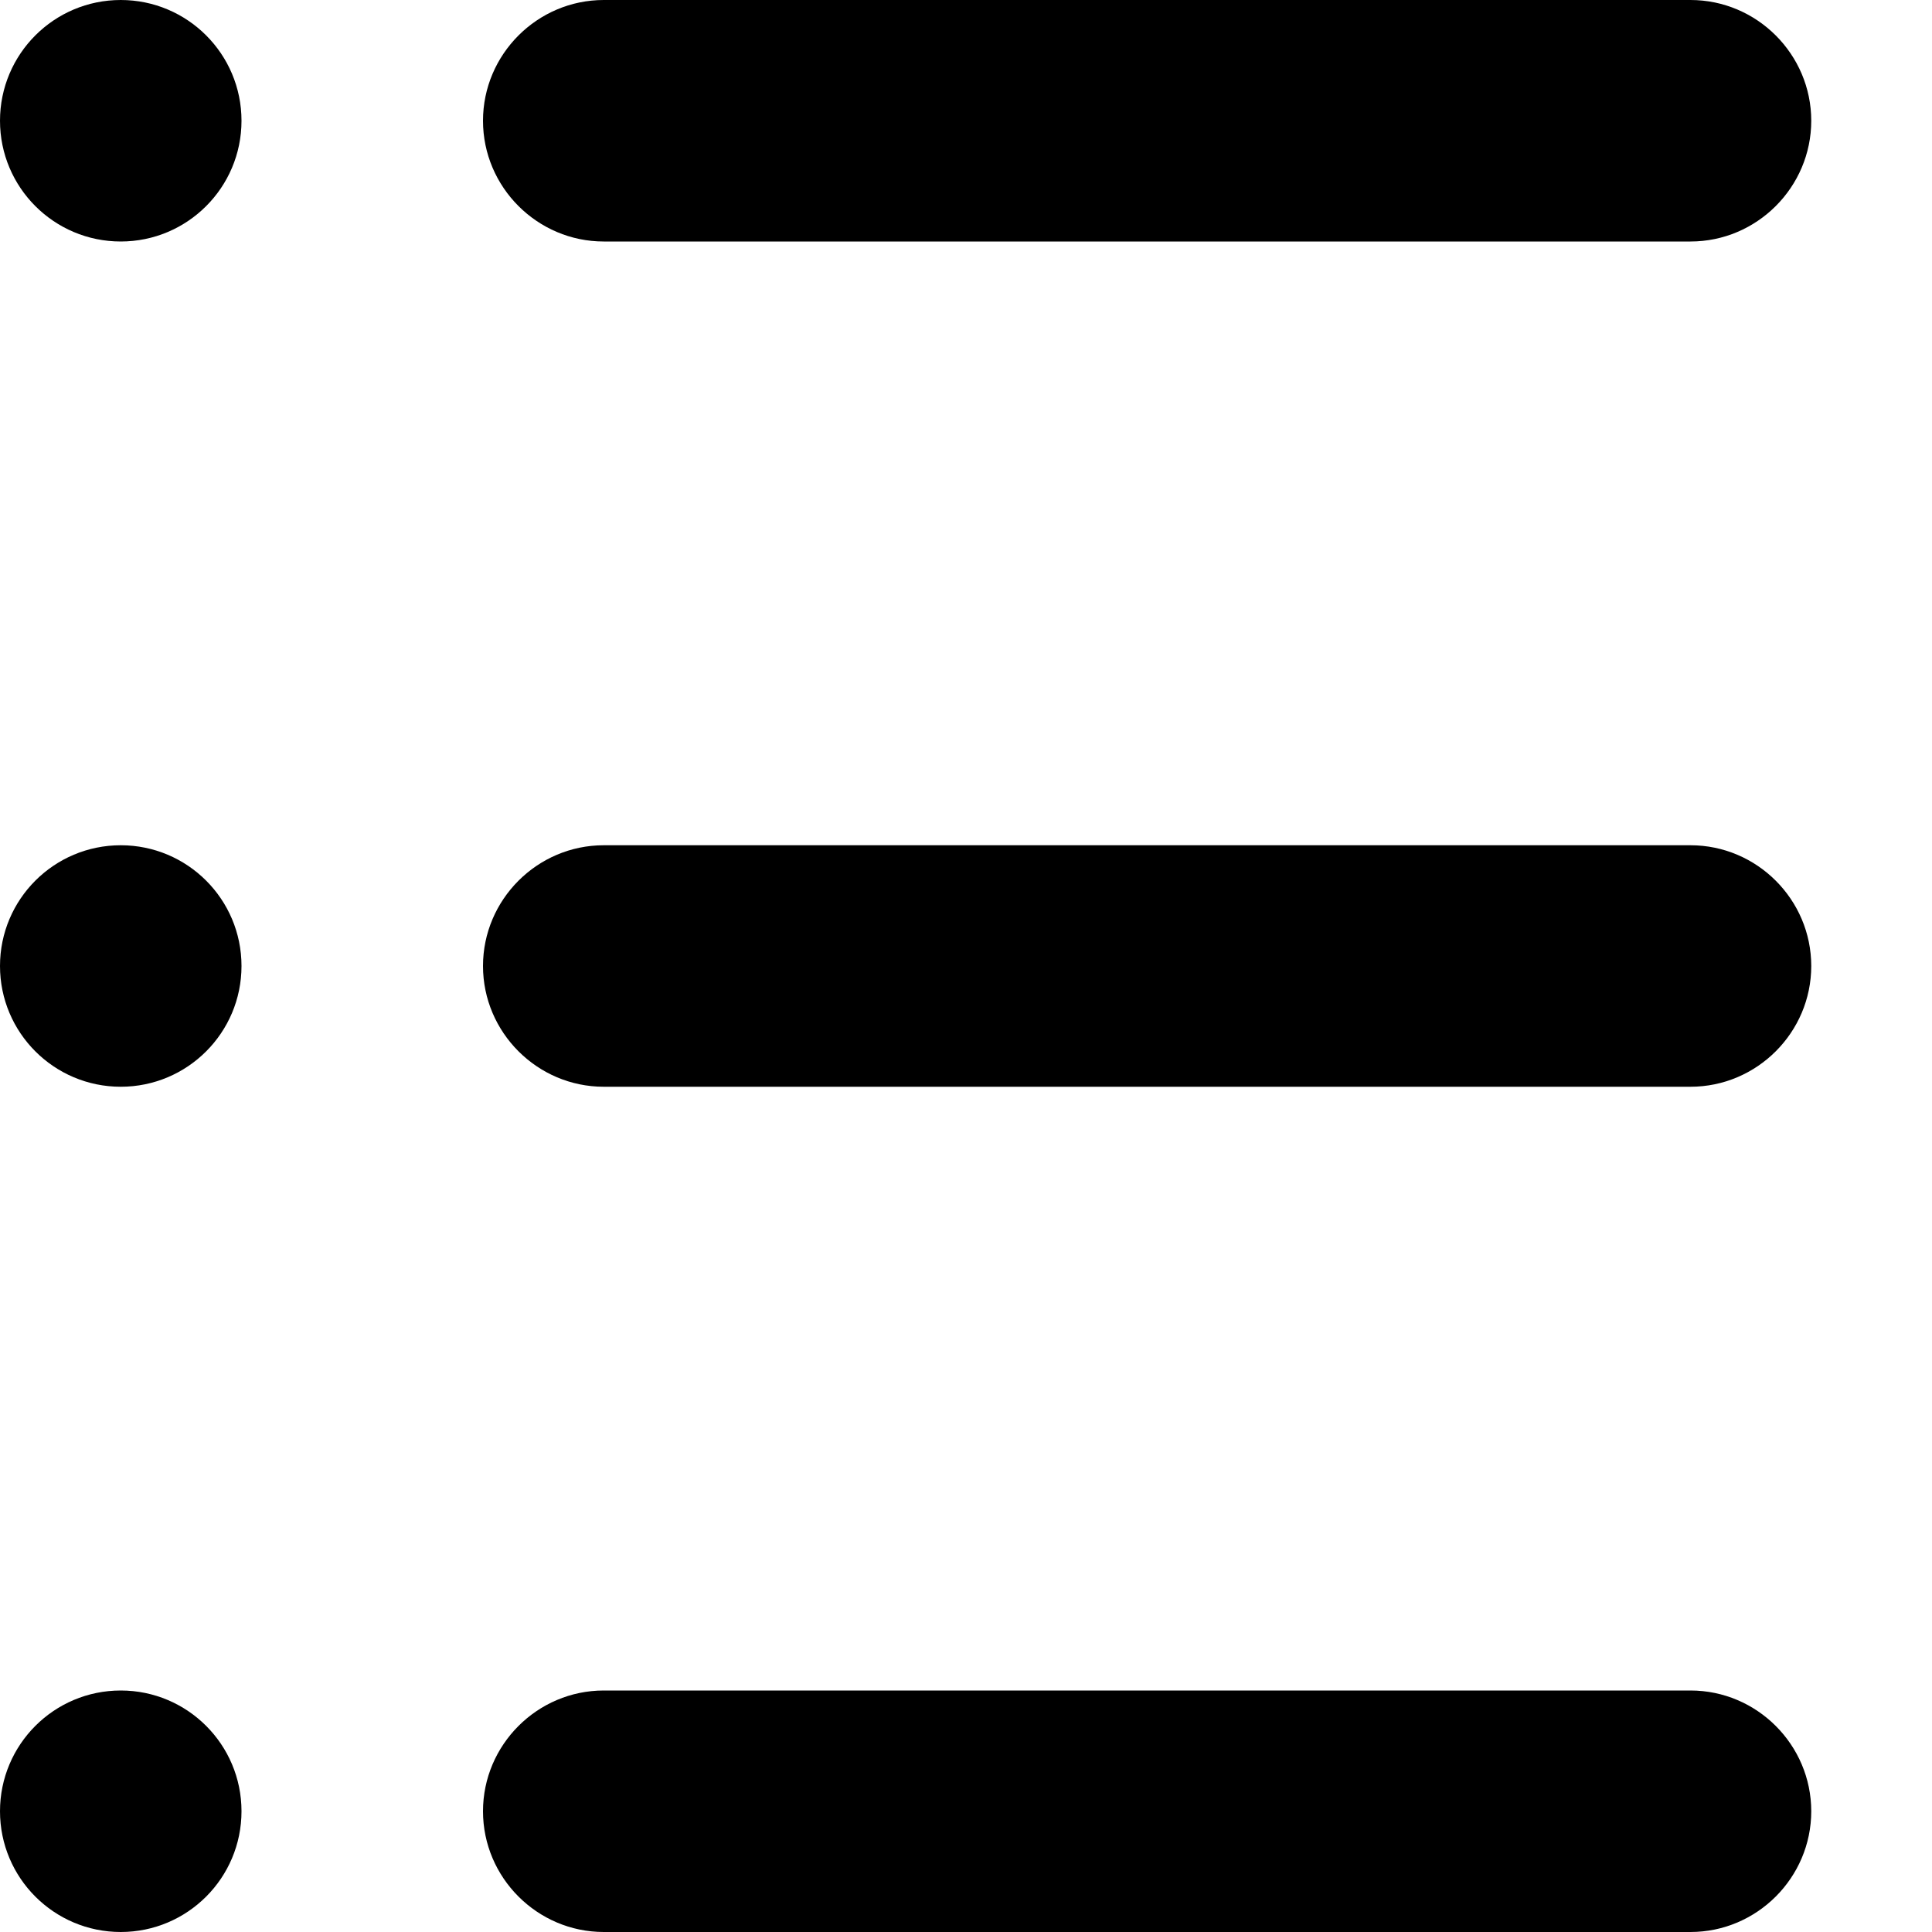
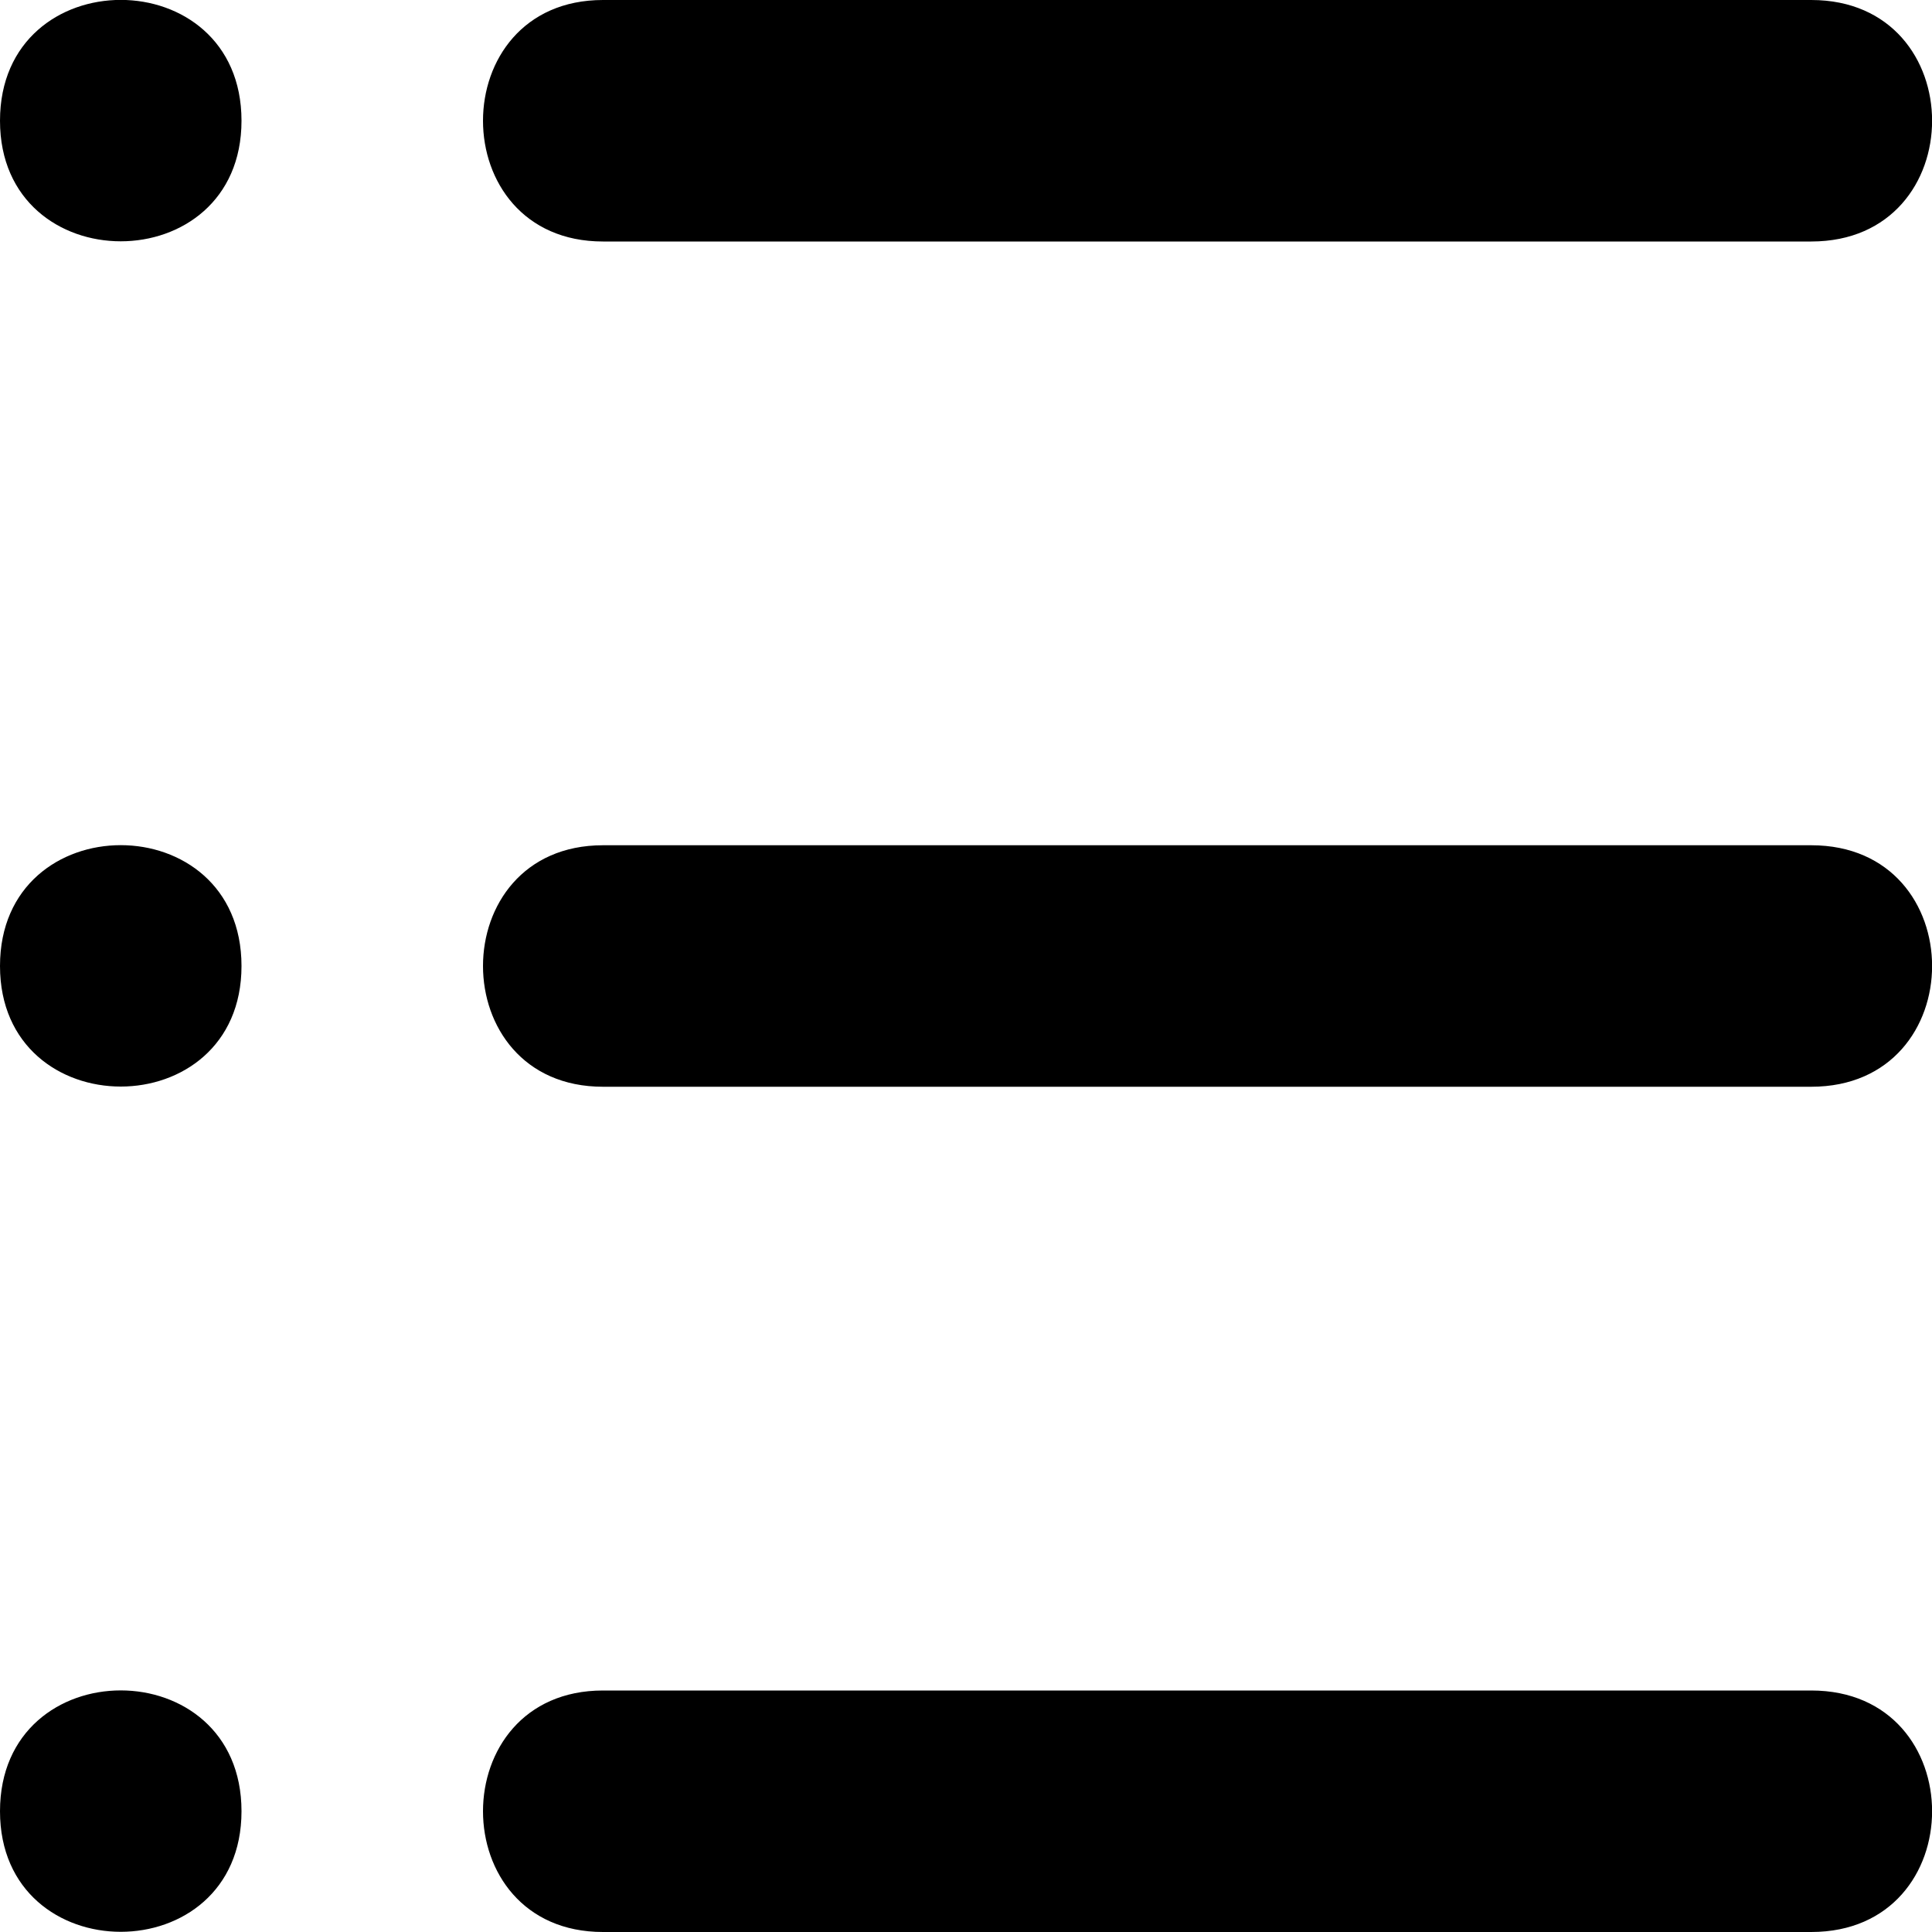
<svg xmlns="http://www.w3.org/2000/svg" viewBox="0 0 512 512">
-   <path class="lexicon-icon-outline list-ul-item-2" d="M448 288h-288c-17.6 0-32-14.4-32-32v0c0-17.6 14.4-32 32-32h288c17.6 0 32 14.4 32 32v0c0 17.6-14.4 32-32 32z" />
-   <path class="lexicon-icon-outline list-ul-item-3" d="M448 512h-288c-17.6 0-32-14.4-32-32v0c0-17.6 14.4-32 32-32h288c17.6 0 32 14.4 32 32v0c0 17.6-14.4 32-32 32z" />
-   <path class="lexicon-icon-outline list-ul-item-1" d="M448 64h-288c-17.6 0-32-14.4-32-32v0c0-17.6 14.4-32 32-32h288c17.6 0 32 14.4 32 32v0c0 17.6-14.4 32-32 32z" />
-   <path class="lexicon-icon-outline list-ul-bullet-2" d="M64 256c0 17.673-14.327 32-32 32s-32-14.327-32-32c0-17.673 14.327-32 32-32s32 14.327 32 32z" />
-   <path class="lexicon-icon-outline list-ul-bullet-1" d="M64 32c0 17.673-14.327 32-32 32s-32-14.327-32-32c0-17.673 14.327-32 32-32s32 14.327 32 32z" />
-   <path class="lexicon-icon-outline list-ul-bullet-3" d="M64 480c0 17.673-14.327 32-32 32s-32-14.327-32-32c0-17.673 14.327-32 32-32s32 14.327 32 32z" />
+   <path class="lexicon-icon-outline" d="M159.8,448H480c42.7,0,42.7,64,0,64H159.8C117.4,512,117.4,448,159.8,448z M159.8,224H480c42.7,0,42.7,64,0,64H159.8C117.4,288,117.4,224,159.8,224z M159.8,0H480c42.7,0,42.7,64,0,64H159.8C117.4,64,117.4,0,159.8,0z M0,32c0,42.6,64,42.6,64,0C64-10.7,0-10.7,0,32z M0,256c0,42.6,64,42.6,64,0C64,213.3,0,213.3,0,256z M0,480c0,42.6,64,42.6,64,0C64,437.3,0,437.3,0,480z" />
</svg>
